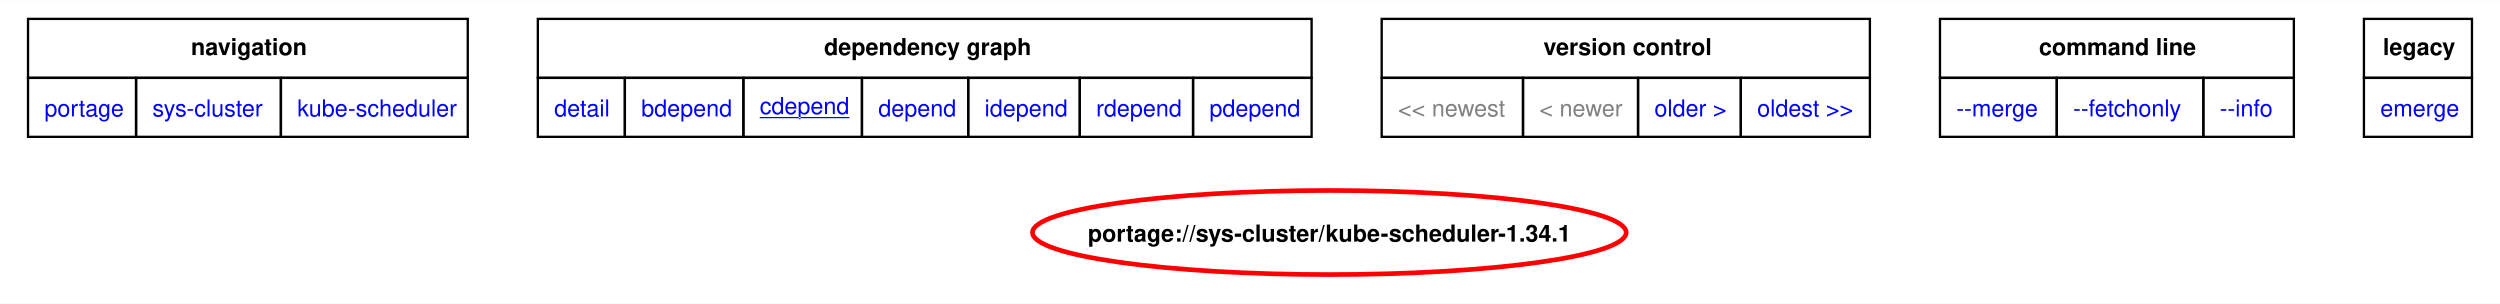
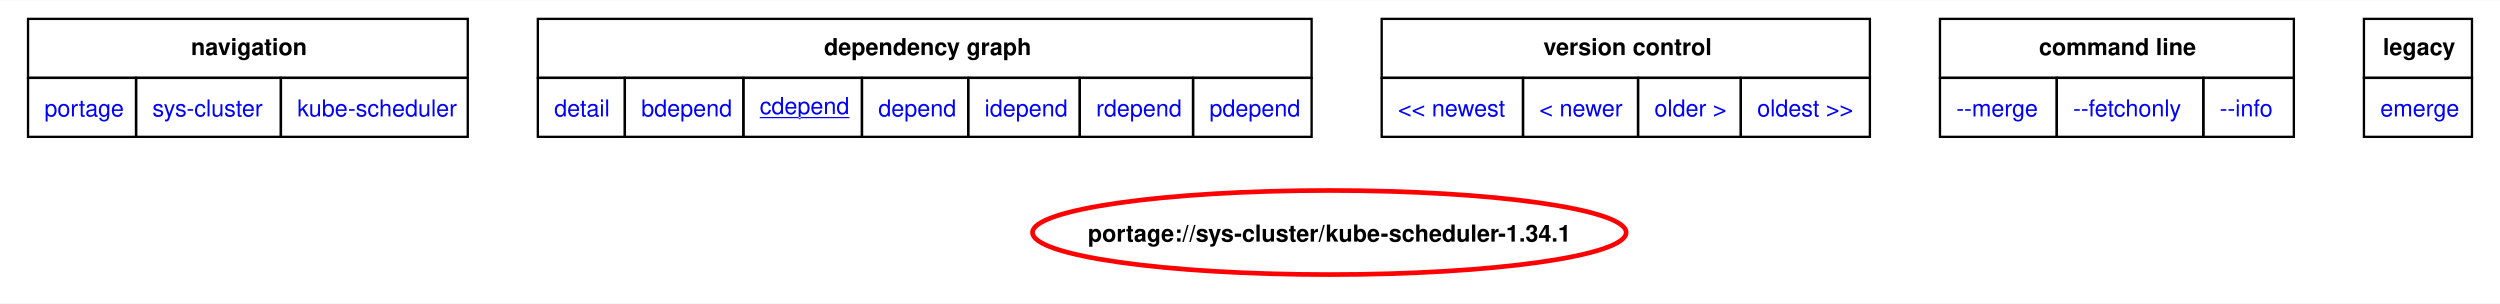
<svg xmlns="http://www.w3.org/2000/svg" xmlns:xlink="http://www.w3.org/1999/xlink" width="1070pt" height="130pt" viewBox="0.00 0.00 1070.25 129.86">
  <g id="graph0" class="graph" transform="scale(1 1) rotate(0) translate(4 125.86)">
    <polygon fill="white" stroke="none" points="-4,4 -4,-125.86 1066.25,-125.86 1066.25,4 -4,4" />
    <polygon fill="none" stroke="black" points="8,-92.61 8,-117.86 196.25,-117.86 196.25,-92.61 8,-92.61" />
    <text text-anchor="start" x="77.75" y="-102.36" font-family="Helvetica,sans-Serif" font-weight="bold" font-size="10.00">navigation</text>
    <polygon fill="none" stroke="black" points="226.25,-92.61 226.25,-117.86 557.5,-117.86 557.5,-92.61 226.25,-92.61" />
    <text text-anchor="start" x="348.75" y="-102.36" font-family="Helvetica,sans-Serif" font-weight="bold" font-size="10.00">dependency graph</text>
    <polygon fill="none" stroke="black" points="587.5,-92.61 587.5,-117.86 796.5,-117.86 796.5,-92.61 587.5,-92.61" />
    <text text-anchor="start" x="656.75" y="-102.36" font-family="Helvetica,sans-Serif" font-weight="bold" font-size="10.00">version control</text>
    <polygon fill="none" stroke="black" points="826.5,-92.61 826.5,-117.86 978,-117.86 978,-92.61 826.5,-92.61" />
    <text text-anchor="start" x="868.88" y="-102.36" font-family="Helvetica,sans-Serif" font-weight="bold" font-size="10.00">command line</text>
    <polygon fill="none" stroke="black" points="1008,-92.61 1008,-117.86 1054.25,-117.86 1054.25,-92.61 1008,-92.61" />
    <text text-anchor="start" x="1016.12" y="-102.36" font-family="Helvetica,sans-Serif" font-weight="bold" font-size="10.00">legacy</text>
    <g id="a_graph0_0">
      <a xlink:href="../index.html" xlink:title="repository">
        <polygon fill="none" stroke="black" points="8,-67.36 8,-92.61 54.25,-92.61 54.25,-67.36 8,-67.36" />
        <text text-anchor="start" x="15" y="-76.11" font-family="Helvetica,sans-Serif" font-size="10.00" fill="blue">portage</text>
      </a>
    </g>
    <g id="a_graph0_1">
      <a xlink:href="./index.html" xlink:title="repository">
        <polygon fill="none" stroke="black" points="54.25,-67.36 54.25,-92.61 116.25,-92.61 116.25,-67.36 54.25,-67.36" />
        <text text-anchor="start" x="61.25" y="-76.11" font-family="Helvetica,sans-Serif" font-size="10.00" fill="blue">sys-cluster</text>
      </a>
    </g>
    <g id="a_graph0_2">
      <a xlink:href="./kube-scheduler.html" xlink:title="repository">
        <polygon fill="none" stroke="black" points="116.25,-67.36 116.25,-92.61 196.25,-92.61 196.25,-67.36 116.25,-67.36" />
        <text text-anchor="start" x="123.25" y="-76.11" font-family="Helvetica,sans-Serif" font-size="10.00" fill="blue">kube-scheduler</text>
      </a>
    </g>
    <g id="a_graph0_3">
      <a xlink:href="../sys-cluster/kube-scheduler-1.34.1.svg" xlink:title="portage://sys-cluster/kube-scheduler-1.34.1">
        <polygon fill="none" stroke="black" points="226.25,-67.36 226.25,-92.61 263.5,-92.61 263.5,-67.36 226.25,-67.36" />
        <text text-anchor="start" x="233.25" y="-76.11" font-family="Helvetica,sans-Serif" font-size="10.00" fill="blue">detail</text>
      </a>
    </g>
    <g id="a_graph0_4">
      <a xlink:href="../sys-cluster/kube-scheduler-1.34.1-bdepend.svg" xlink:title="portage://sys-cluster/kube-scheduler-1.34.1">
        <polygon fill="none" stroke="black" points="263.5,-67.36 263.5,-92.61 314.25,-92.61 314.25,-67.36 263.5,-67.36" />
        <text text-anchor="start" x="270.5" y="-76.11" font-family="Helvetica,sans-Serif" font-size="10.00" fill="blue">bdepend</text>
      </a>
    </g>
    <g id="a_graph0_5">
      <a xlink:href="../sys-cluster/kube-scheduler-1.34.1-cdepend.svg" xlink:title="portage://sys-cluster/kube-scheduler-1.34.1">
        <polygon fill="none" stroke="black" points="314.25,-67.36 314.25,-92.61 365,-92.61 365,-67.36 314.25,-67.36" />
        <text text-anchor="start" x="321.25" y="-77.11" font-family="Helvetica,sans-Serif" text-decoration="underline" font-size="10.00" fill="blue">cdepend</text>
      </a>
    </g>
    <g id="a_graph0_6">
      <a xlink:href="../sys-cluster/kube-scheduler-1.34.1-depend.svg" xlink:title="portage://sys-cluster/kube-scheduler-1.34.1">
        <polygon fill="none" stroke="black" points="365,-67.36 365,-92.61 410.5,-92.61 410.5,-67.36 365,-67.36" />
        <text text-anchor="start" x="372" y="-76.11" font-family="Helvetica,sans-Serif" font-size="10.00" fill="blue">depend</text>
      </a>
    </g>
    <g id="a_graph0_7">
      <a xlink:href="../sys-cluster/kube-scheduler-1.34.1-idepend.svg" xlink:title="portage://sys-cluster/kube-scheduler-1.34.1">
        <polygon fill="none" stroke="black" points="410.5,-67.36 410.5,-92.61 458.25,-92.61 458.25,-67.36 410.5,-67.36" />
        <text text-anchor="start" x="417.5" y="-76.11" font-family="Helvetica,sans-Serif" font-size="10.00" fill="blue">idepend</text>
      </a>
    </g>
    <g id="a_graph0_8">
      <a xlink:href="../sys-cluster/kube-scheduler-1.34.1-rdepend.svg" xlink:title="portage://sys-cluster/kube-scheduler-1.34.1">
        <polygon fill="none" stroke="black" points="458.25,-67.36 458.25,-92.61 506.75,-92.61 506.75,-67.36 458.25,-67.36" />
        <text text-anchor="start" x="465.25" y="-76.11" font-family="Helvetica,sans-Serif" font-size="10.00" fill="blue">rdepend</text>
      </a>
    </g>
    <g id="a_graph0_9">
      <a xlink:href="../sys-cluster/kube-scheduler-1.34.1-pdepend.svg" xlink:title="portage://sys-cluster/kube-scheduler-1.34.1">
        <polygon fill="none" stroke="black" points="506.75,-67.36 506.75,-92.61 557.5,-92.61 557.5,-67.36 506.75,-67.36" />
        <text text-anchor="start" x="513.75" y="-76.11" font-family="Helvetica,sans-Serif" font-size="10.00" fill="blue">pdepend</text>
      </a>
    </g>
-     <polygon fill="none" stroke="black" points="587.5,-67.36 587.5,-92.61 648,-92.61 648,-67.36 587.5,-67.36" />
-     <text text-anchor="start" x="594.5" y="-76.11" font-family="Helvetica,sans-Serif" font-size="10.00" fill="gray">&lt;&lt; newest</text>
-     <polygon fill="none" stroke="black" points="648,-67.36 648,-92.61 697.25,-92.61 697.25,-67.36 648,-67.36" />
-     <text text-anchor="start" x="655" y="-76.11" font-family="Helvetica,sans-Serif" font-size="10.00" fill="gray">&lt; newer</text>
    <g id="a_graph0_10">
+       <a xlink:href="../sys-cluster/kube-scheduler-1.34.2-cdepend.svg" xlink:title="portage://sys-cluster/kube-scheduler-1.34.2">
+         <polygon fill="none" stroke="black" points="587.5,-67.36 587.5,-92.61 648,-92.61 648,-67.36 587.5,-67.36" />
+         <text text-anchor="start" x="594.5" y="-76.11" font-family="Helvetica,sans-Serif" font-size="10.00" fill="blue">&lt;&lt; newest</text>
+       </a>
+     </g>
+     <g id="a_graph0_11">
+       <a xlink:href="../sys-cluster/kube-scheduler-1.34.2-cdepend.svg" xlink:title="portage://sys-cluster/kube-scheduler-1.34.2">
+         <polygon fill="none" stroke="black" points="648,-67.36 648,-92.61 697.25,-92.61 697.25,-67.36 648,-67.36" />
+         <text text-anchor="start" x="655" y="-76.11" font-family="Helvetica,sans-Serif" font-size="10.00" fill="blue">&lt; newer</text>
+       </a>
+     </g>
+     <g id="a_graph0_12">
      <a xlink:href="../sys-cluster/kube-scheduler-1.33.5-cdepend.svg" xlink:title="portage://sys-cluster/kube-scheduler-1.33.5">
        <polygon fill="none" stroke="black" points="697.25,-67.36 697.25,-92.61 741.25,-92.61 741.25,-67.36 697.25,-67.36" />
        <text text-anchor="start" x="704.25" y="-76.11" font-family="Helvetica,sans-Serif" font-size="10.00" fill="blue">older &gt;</text>
      </a>
    </g>
-     <g id="a_graph0_11">
+     <g id="a_graph0_13">
      <a xlink:href="../sys-cluster/kube-scheduler-1.32.8-cdepend.svg" xlink:title="portage://sys-cluster/kube-scheduler-1.32.8">
        <polygon fill="none" stroke="black" points="741.25,-67.36 741.25,-92.61 796.5,-92.61 796.5,-67.36 741.25,-67.36" />
        <text text-anchor="start" x="748.25" y="-76.11" font-family="Helvetica,sans-Serif" font-size="10.00" fill="blue">oldest &gt;&gt;</text>
      </a>
    </g>
-     <g id="a_graph0_12">
+     <g id="a_graph0_14">
      <a xlink:href="../sys-cluster/kube-scheduler-1.34.1-merge.svg" xlink:title="portage://sys-cluster/kube-scheduler-1.34.1">
        <polygon fill="none" stroke="black" points="826.5,-67.36 826.5,-92.61 876.5,-92.61 876.5,-67.36 826.5,-67.36" />
        <text text-anchor="start" x="833.5" y="-76.11" font-family="Helvetica,sans-Serif" font-size="10.00" fill="blue">--merge </text>
      </a>
    </g>
-     <g id="a_graph0_13">
+     <g id="a_graph0_15">
      <a xlink:href="../sys-cluster/kube-scheduler-1.34.1-fetchonly.svg" xlink:title="portage://sys-cluster/kube-scheduler-1.34.1">
        <polygon fill="none" stroke="black" points="876.5,-67.36 876.5,-92.61 939.25,-92.61 939.25,-67.36 876.5,-67.36" />
        <text text-anchor="start" x="883.5" y="-76.11" font-family="Helvetica,sans-Serif" font-size="10.00" fill="blue">--fetchonly </text>
      </a>
    </g>
-     <g id="a_graph0_14">
+     <g id="a_graph0_16">
      <a xlink:href="../sys-cluster/kube-scheduler-1.34.1-info.svg" xlink:title="portage://sys-cluster/kube-scheduler-1.34.1">
        <polygon fill="none" stroke="black" points="939.25,-67.36 939.25,-92.61 978,-92.61 978,-67.36 939.25,-67.36" />
        <text text-anchor="start" x="946.25" y="-76.11" font-family="Helvetica,sans-Serif" font-size="10.00" fill="blue">--info </text>
      </a>
    </g>
-     <g id="a_graph0_15">
+     <g id="a_graph0_17">
      <a xlink:href="../sys-cluster/kube-scheduler-1.34.1-emerge.svg" xlink:title="portage://sys-cluster/kube-scheduler-1.34.1">
        <polygon fill="none" stroke="black" points="1008,-67.36 1008,-92.61 1054.25,-92.61 1054.25,-67.36 1008,-67.36" />
        <text text-anchor="start" x="1015" y="-76.11" font-family="Helvetica,sans-Serif" font-size="10.00" fill="blue">emerge</text>
      </a>
    </g>
    <g id="node2" class="node">
      <g id="a_node2">
        <a xlink:href="../sys-cluster/kube-scheduler-1.34.1-cdepend.svg" xlink:title="portage://sys-cluster/kube-scheduler-1.34.1">
          <ellipse fill="none" stroke="red" stroke-width="2" cx="565.09" cy="-26.4" rx="127.07" ry="18" />
          <text text-anchor="middle" x="565.09" y="-22.52" font-family="Helvetica,sans-Serif" font-weight="bold" font-size="10.00">portage://sys-cluster/kube-scheduler-1.34.1</text>
        </a>
      </g>
    </g>
  </g>
</svg>
